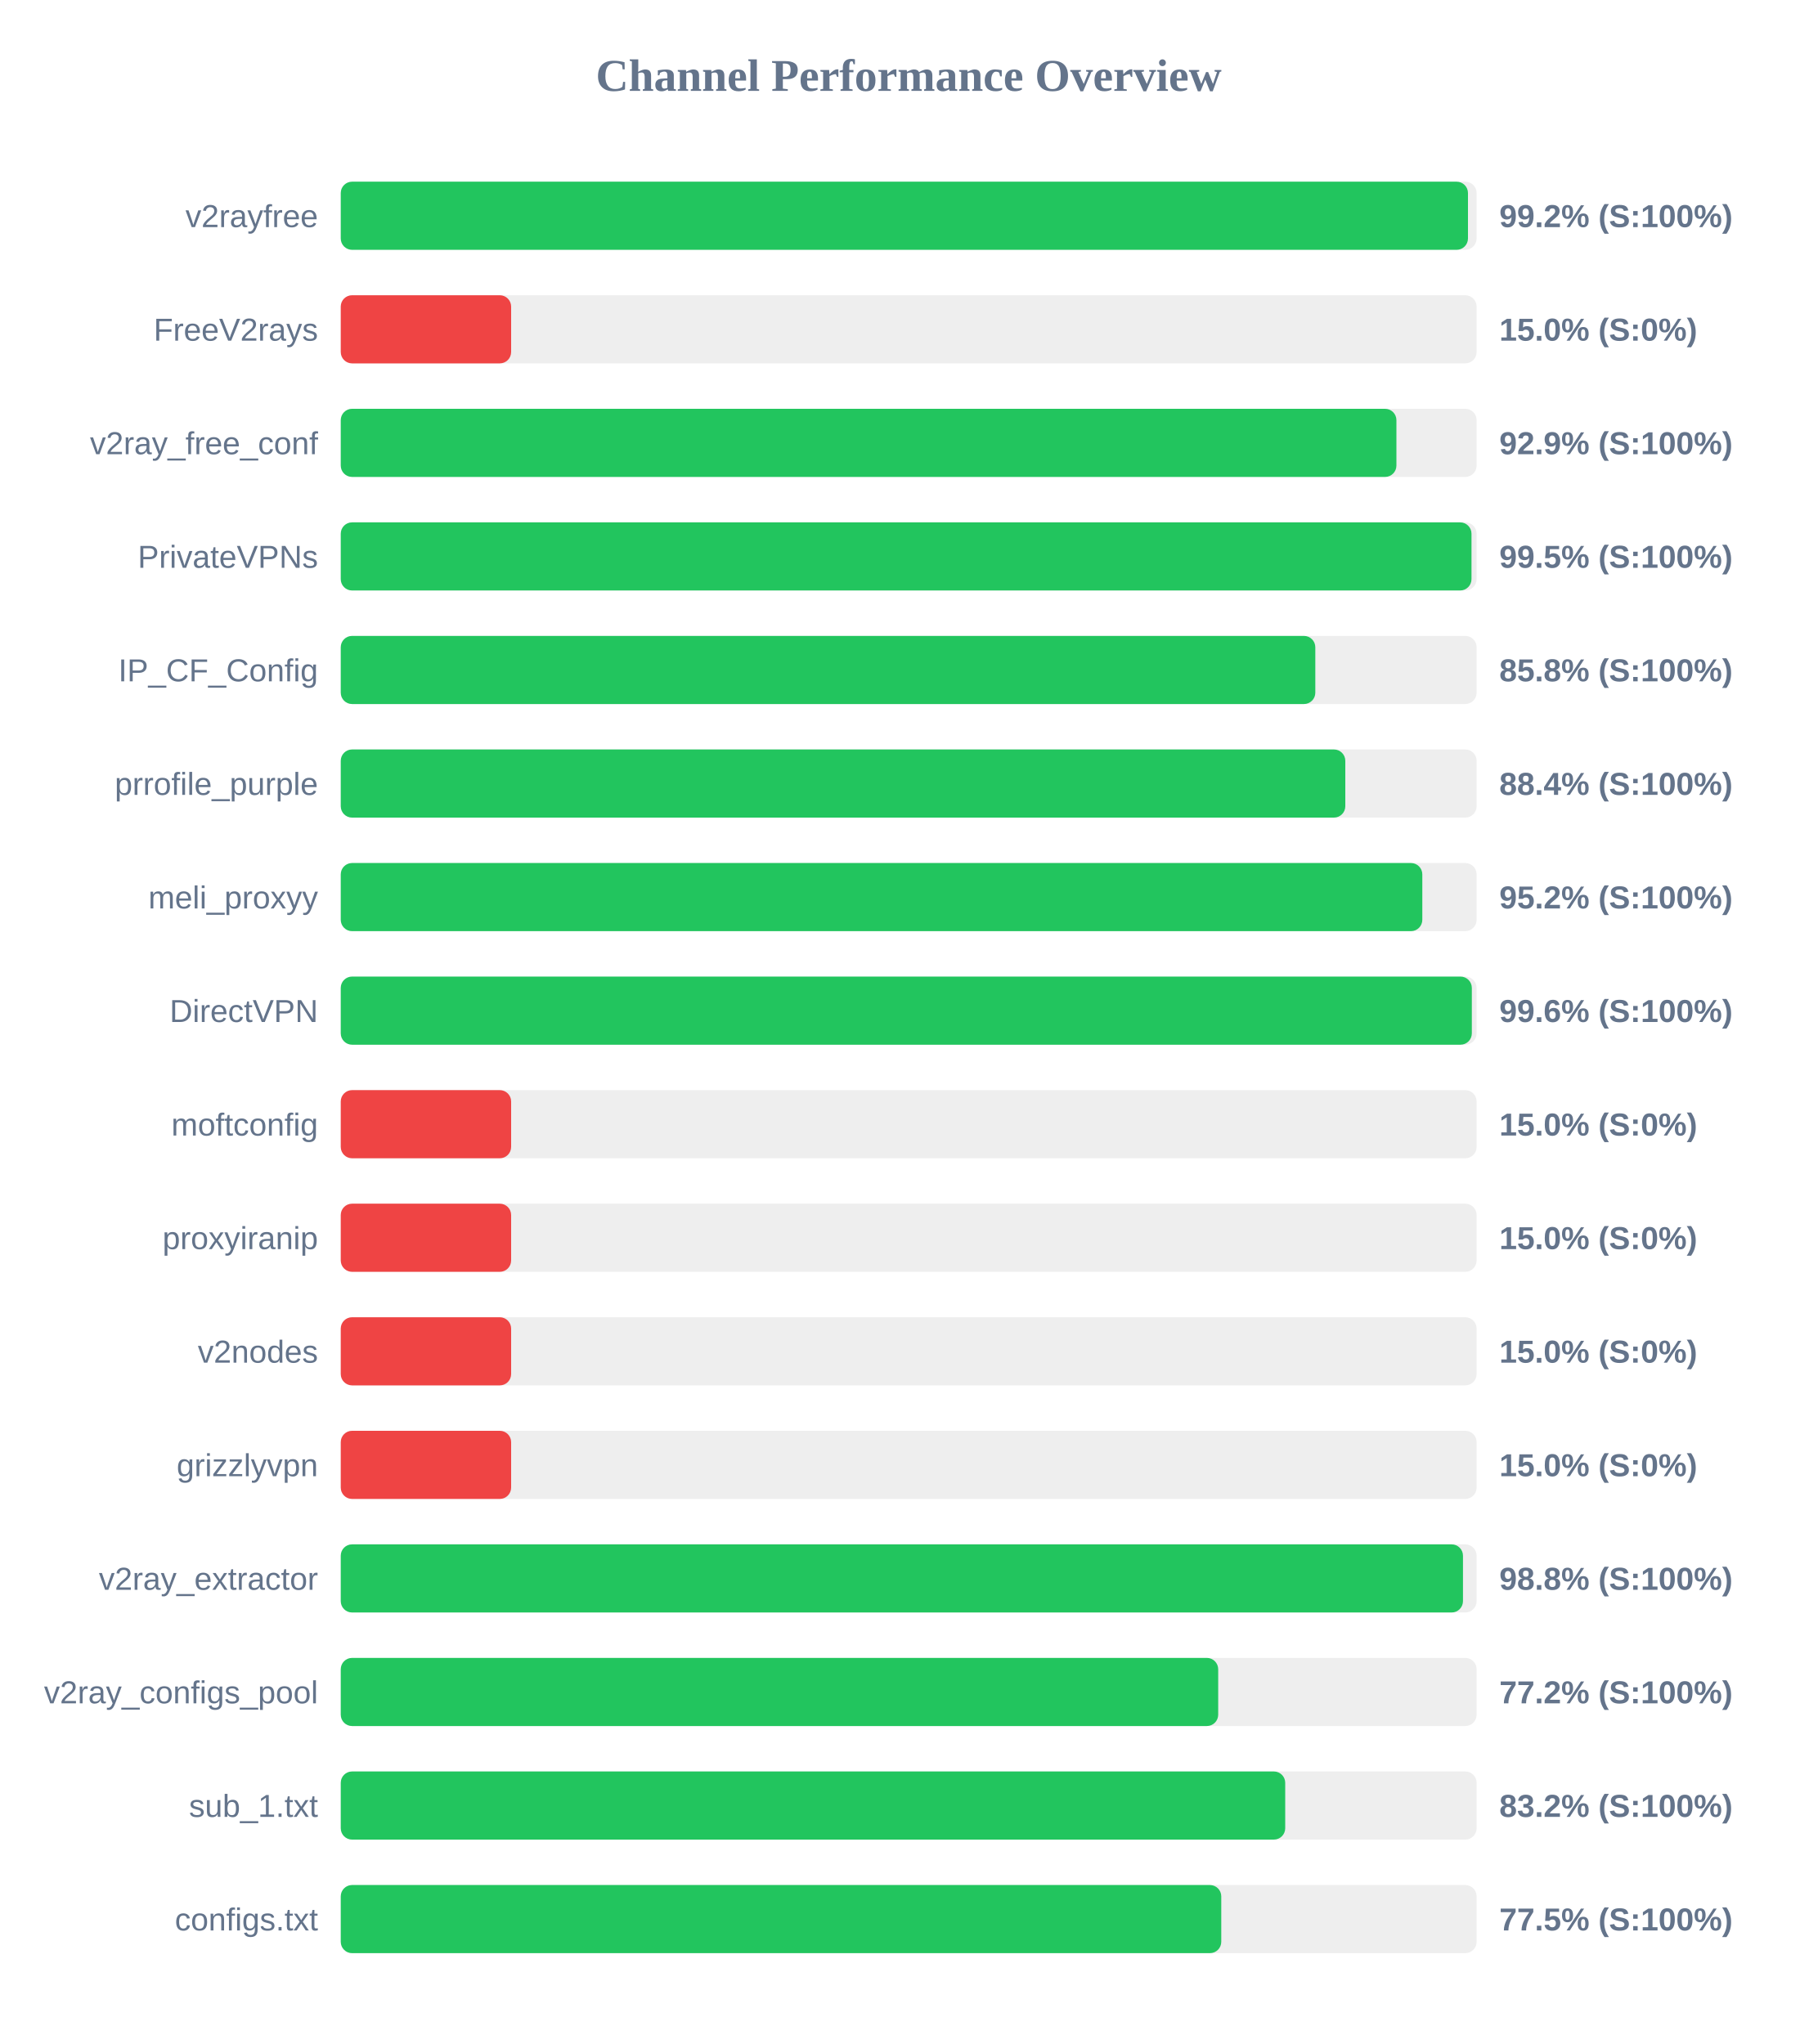
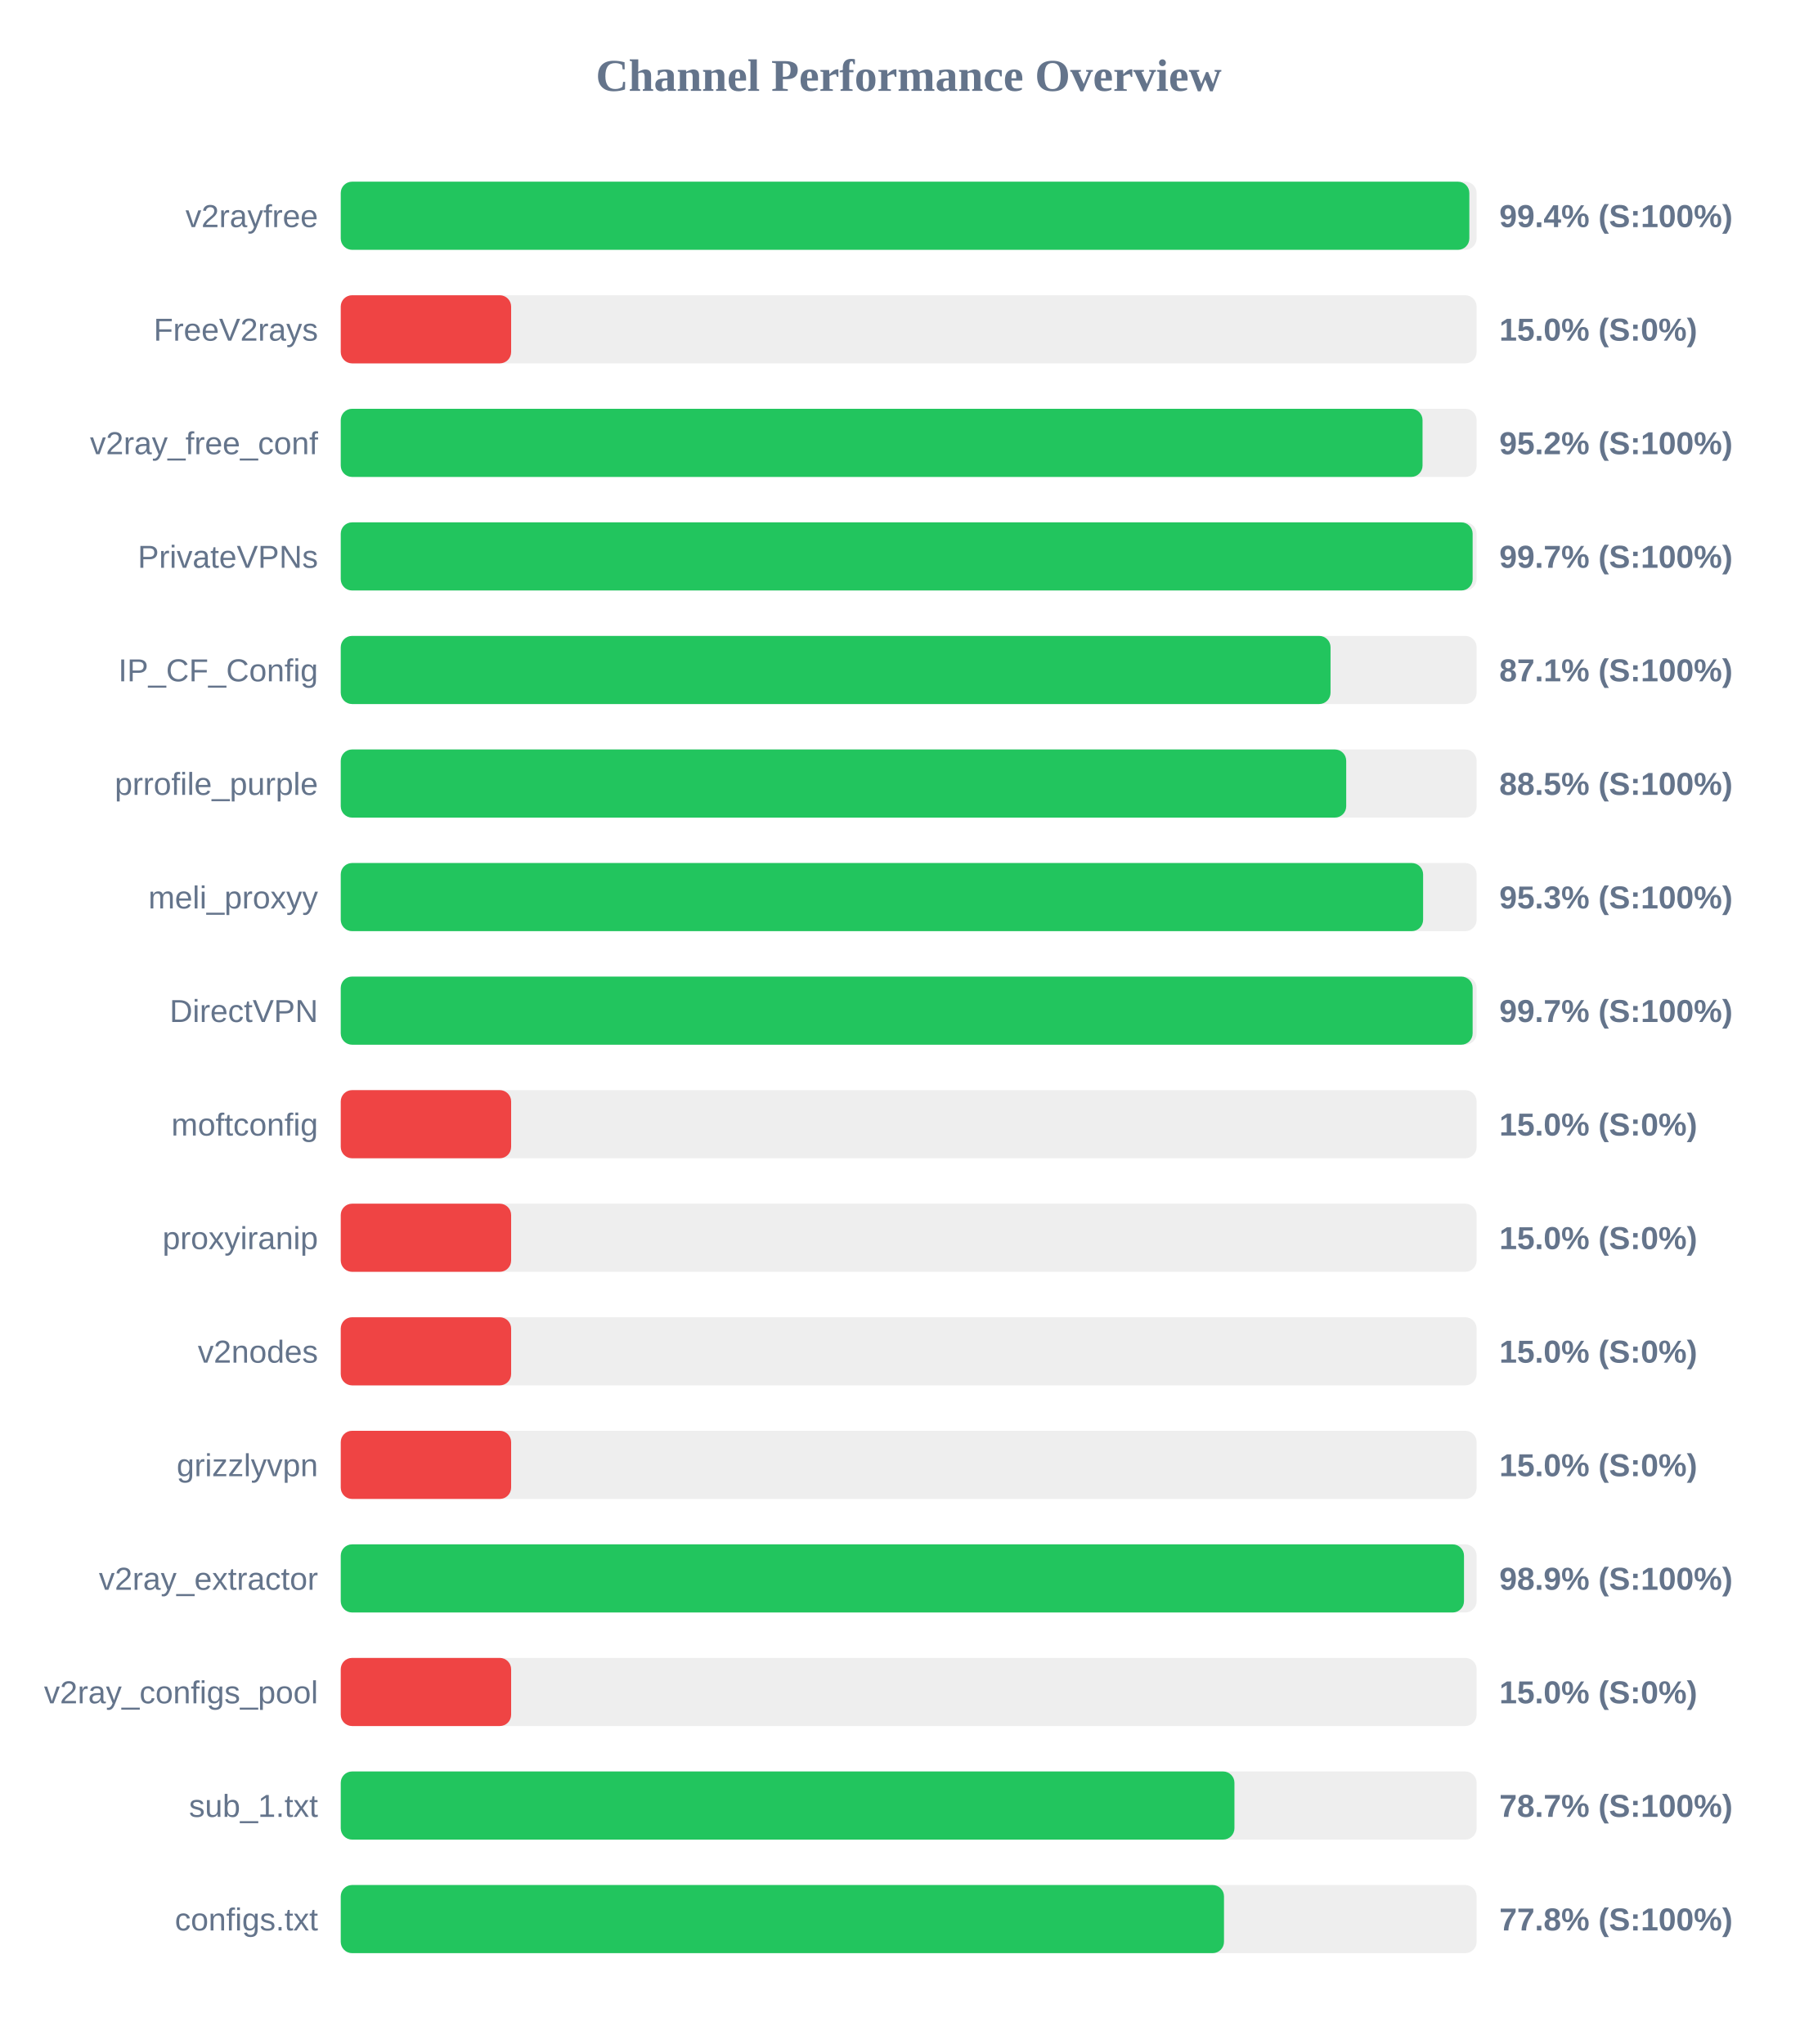
<svg xmlns="http://www.w3.org/2000/svg" width="800" height="900" version="1.1">
  <style>
        .row { font: 14px Arial; fill: #64748b; }
        .score { font: bold 14px Arial; fill: #64748b; }
    </style>
  <text x="400" y="40" text-anchor="middle" font-size="20px" font-weight="bold" fill="#64748b">Channel Performance Overview</text>
  <rect x="150" y="80" width="500" height="30" fill="#eee" rx="5" />
-   <rect x="150" y="80" width="496.2" height="30" fill="#22c55e" rx="5" />
+   <rect x="150" y="80" width="496.8" height="30" fill="#22c55e" rx="5" />
  <text x="140" y="100" text-anchor="end" class="row">v2rayfree</text>
-   <text x="660" y="100" text-anchor="start" class="score">99.2% (S:100%)</text>
+   <text x="660" y="100" text-anchor="start" class="score">99.4% (S:100%)</text>
  <rect x="150" y="130" width="500" height="30" fill="#eee" rx="5" />
  <rect x="150" y="130" width="75.0" height="30" fill="#ef4444" rx="5" />
  <text x="140" y="150" text-anchor="end" class="row">FreeV2rays</text>
  <text x="660" y="150" text-anchor="start" class="score">15.0% (S:0%)</text>
  <rect x="150" y="180" width="500" height="30" fill="#eee" rx="5" />
-   <rect x="150" y="180" width="464.7" height="30" fill="#22c55e" rx="5" />
+   <rect x="150" y="180" width="476.2" height="30" fill="#22c55e" rx="5" />
  <text x="140" y="200" text-anchor="end" class="row">v2ray_free_conf</text>
-   <text x="660" y="200" text-anchor="start" class="score">92.9% (S:100%)</text>
+   <text x="660" y="200" text-anchor="start" class="score">95.2% (S:100%)</text>
  <rect x="150" y="230" width="500" height="30" fill="#eee" rx="5" />
-   <rect x="150" y="230" width="497.75" height="30" fill="#22c55e" rx="5" />
+   <rect x="150" y="230" width="498.25" height="30" fill="#22c55e" rx="5" />
  <text x="140" y="250" text-anchor="end" class="row">PrivateVPNs</text>
-   <text x="660" y="250" text-anchor="start" class="score">99.5% (S:100%)</text>
+   <text x="660" y="250" text-anchor="start" class="score">99.7% (S:100%)</text>
  <rect x="150" y="280" width="500" height="30" fill="#eee" rx="5" />
-   <rect x="150" y="280" width="429.0" height="30" fill="#22c55e" rx="5" />
+   <rect x="150" y="280" width="435.7" height="30" fill="#22c55e" rx="5" />
  <text x="140" y="300" text-anchor="end" class="row">IP_CF_Config</text>
-   <text x="660" y="300" text-anchor="start" class="score">85.8% (S:100%)</text>
+   <text x="660" y="300" text-anchor="start" class="score">87.1% (S:100%)</text>
  <rect x="150" y="330" width="500" height="30" fill="#eee" rx="5" />
-   <rect x="150" y="330" width="442.2" height="30" fill="#22c55e" rx="5" />
+   <rect x="150" y="330" width="442.6" height="30" fill="#22c55e" rx="5" />
  <text x="140" y="350" text-anchor="end" class="row">prrofile_purple</text>
-   <text x="660" y="350" text-anchor="start" class="score">88.4% (S:100%)</text>
+   <text x="660" y="350" text-anchor="start" class="score">88.5% (S:100%)</text>
  <rect x="150" y="380" width="500" height="30" fill="#eee" rx="5" />
-   <rect x="150" y="380" width="476.1" height="30" fill="#22c55e" rx="5" />
+   <rect x="150" y="380" width="476.45" height="30" fill="#22c55e" rx="5" />
  <text x="140" y="400" text-anchor="end" class="row">meli_proxyy</text>
-   <text x="660" y="400" text-anchor="start" class="score">95.2% (S:100%)</text>
+   <text x="660" y="400" text-anchor="start" class="score">95.3% (S:100%)</text>
  <rect x="150" y="430" width="500" height="30" fill="#eee" rx="5" />
-   <rect x="150" y="430" width="497.9" height="30" fill="#22c55e" rx="5" />
+   <rect x="150" y="430" width="498.25" height="30" fill="#22c55e" rx="5" />
  <text x="140" y="450" text-anchor="end" class="row">DirectVPN</text>
-   <text x="660" y="450" text-anchor="start" class="score">99.6% (S:100%)</text>
+   <text x="660" y="450" text-anchor="start" class="score">99.7% (S:100%)</text>
  <rect x="150" y="480" width="500" height="30" fill="#eee" rx="5" />
  <rect x="150" y="480" width="75.0" height="30" fill="#ef4444" rx="5" />
  <text x="140" y="500" text-anchor="end" class="row">moftconfig</text>
  <text x="660" y="500" text-anchor="start" class="score">15.0% (S:0%)</text>
  <rect x="150" y="530" width="500" height="30" fill="#eee" rx="5" />
  <rect x="150" y="530" width="75.0" height="30" fill="#ef4444" rx="5" />
  <text x="140" y="550" text-anchor="end" class="row">proxyiranip</text>
  <text x="660" y="550" text-anchor="start" class="score">15.0% (S:0%)</text>
  <rect x="150" y="580" width="500" height="30" fill="#eee" rx="5" />
  <rect x="150" y="580" width="75.0" height="30" fill="#ef4444" rx="5" />
  <text x="140" y="600" text-anchor="end" class="row">v2nodes</text>
  <text x="660" y="600" text-anchor="start" class="score">15.0% (S:0%)</text>
  <rect x="150" y="630" width="500" height="30" fill="#eee" rx="5" />
  <rect x="150" y="630" width="75.0" height="30" fill="#ef4444" rx="5" />
  <text x="140" y="650" text-anchor="end" class="row">grizzlyvpn</text>
  <text x="660" y="650" text-anchor="start" class="score">15.0% (S:0%)</text>
  <rect x="150" y="680" width="500" height="30" fill="#eee" rx="5" />
-   <rect x="150" y="680" width="494.0" height="30" fill="#22c55e" rx="5" />
+   <rect x="150" y="680" width="494.45" height="30" fill="#22c55e" rx="5" />
  <text x="140" y="700" text-anchor="end" class="row">v2ray_extractor</text>
-   <text x="660" y="700" text-anchor="start" class="score">98.8% (S:100%)</text>
+   <text x="660" y="700" text-anchor="start" class="score">98.9% (S:100%)</text>
  <rect x="150" y="730" width="500" height="30" fill="#eee" rx="5" />
-   <rect x="150" y="730" width="386.25" height="30" fill="#22c55e" rx="5" />
+   <rect x="150" y="730" width="75.0" height="30" fill="#ef4444" rx="5" />
  <text x="140" y="750" text-anchor="end" class="row">v2ray_configs_pool</text>
-   <text x="660" y="750" text-anchor="start" class="score">77.2% (S:100%)</text>
+   <text x="660" y="750" text-anchor="start" class="score">15.0% (S:0%)</text>
  <rect x="150" y="780" width="500" height="30" fill="#eee" rx="5" />
-   <rect x="150" y="780" width="415.75" height="30" fill="#22c55e" rx="5" />
+   <rect x="150" y="780" width="393.4" height="30" fill="#22c55e" rx="5" />
  <text x="140" y="800" text-anchor="end" class="row">sub_1.txt</text>
-   <text x="660" y="800" text-anchor="start" class="score">83.2% (S:100%)</text>
+   <text x="660" y="800" text-anchor="start" class="score">78.7% (S:100%)</text>
  <rect x="150" y="830" width="500" height="30" fill="#eee" rx="5" />
-   <rect x="150" y="830" width="387.6" height="30" fill="#22c55e" rx="5" />
+   <rect x="150" y="830" width="388.8" height="30" fill="#22c55e" rx="5" />
  <text x="140" y="850" text-anchor="end" class="row">configs.txt</text>
-   <text x="660" y="850" text-anchor="start" class="score">77.5% (S:100%)</text>
+   <text x="660" y="850" text-anchor="start" class="score">77.8% (S:100%)</text>
</svg>
